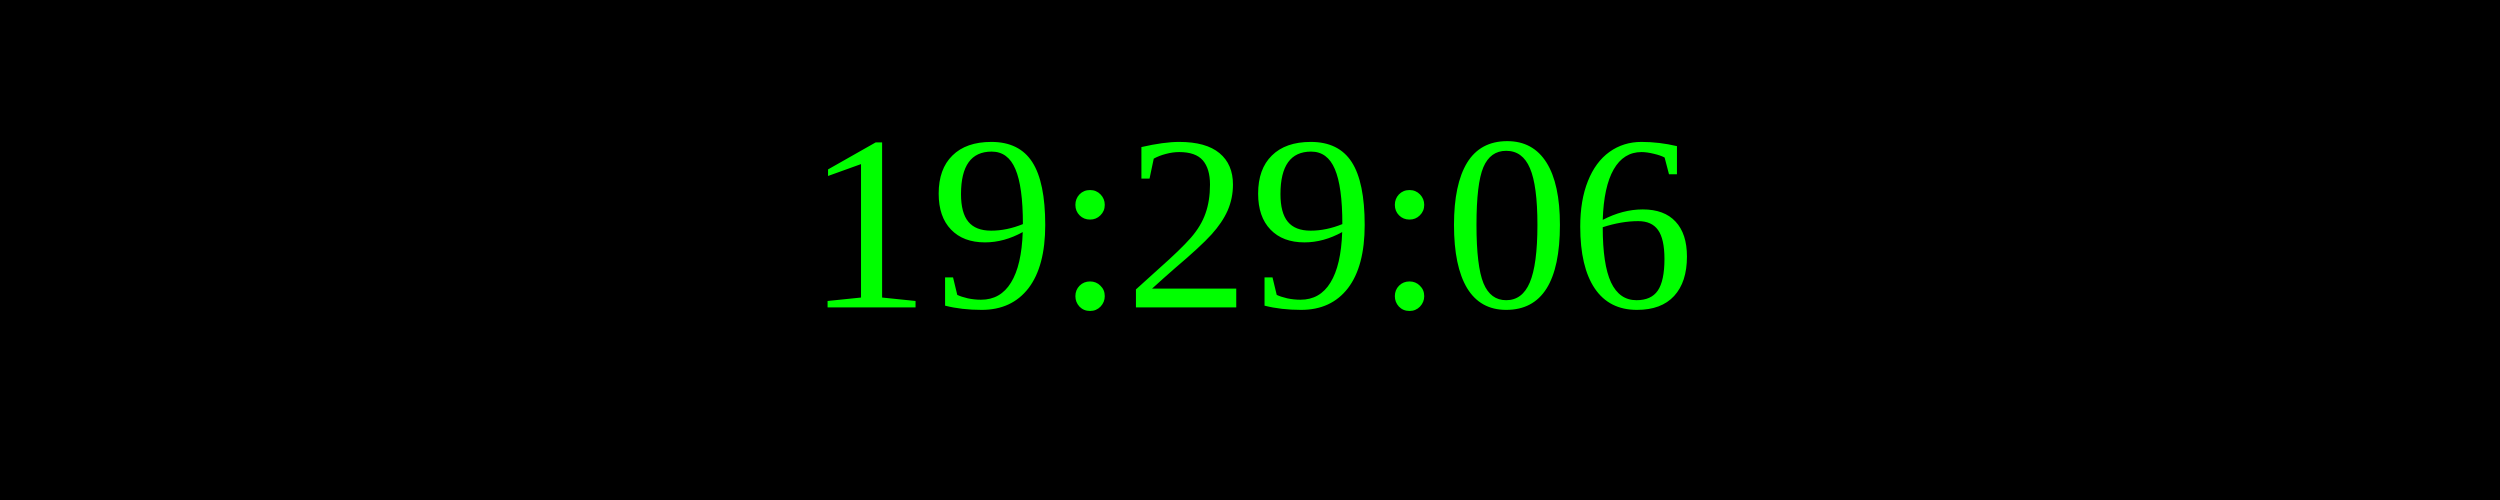
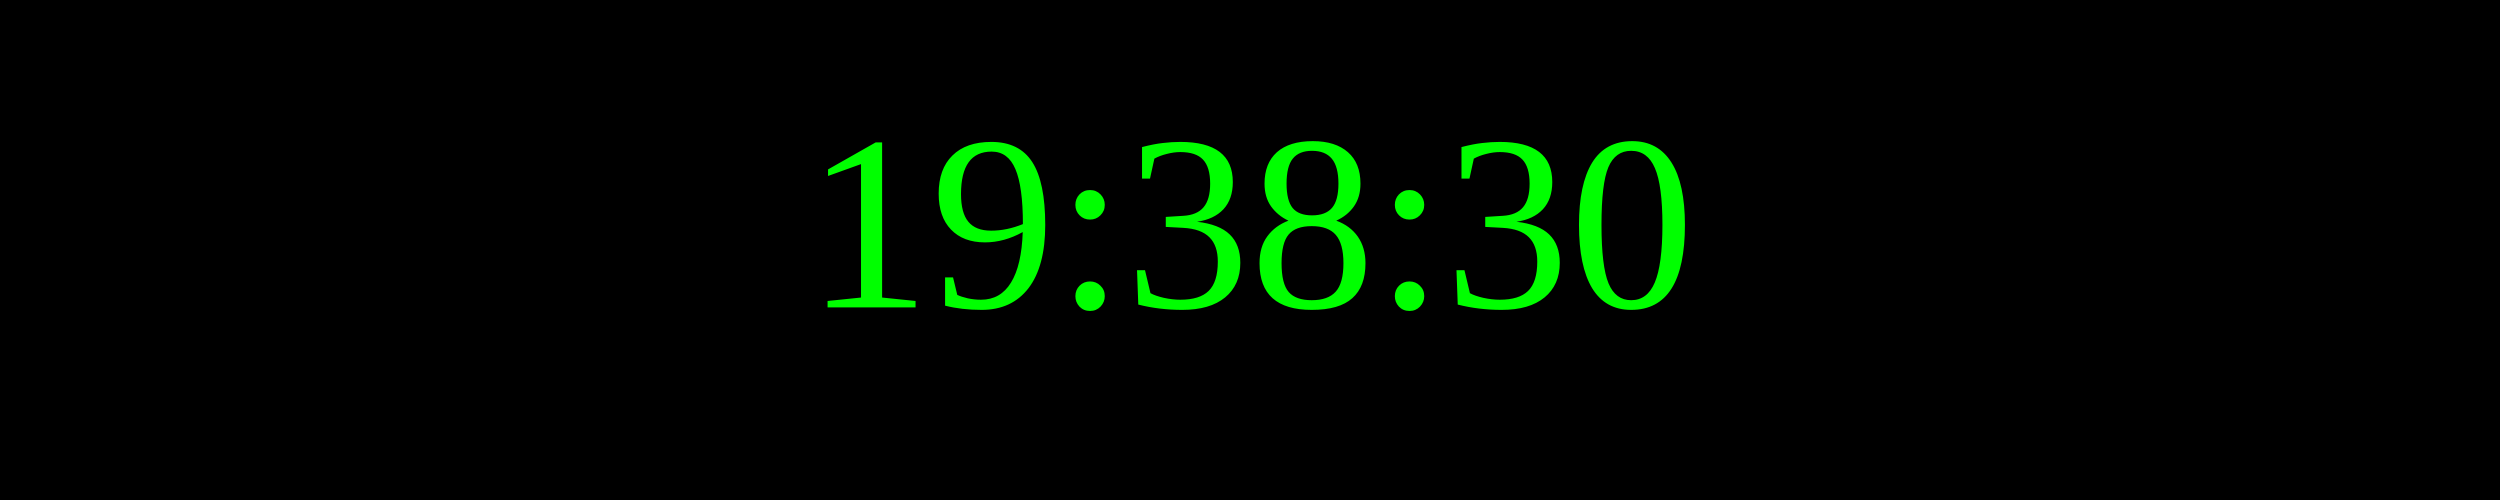
<svg xmlns="http://www.w3.org/2000/svg" width="250" height="50">
  <rect width="100%" height="100%" fill="black" />
  <text x="50%" y="50%" font-size="25" fill="lime" text-anchor="middle" dominant-baseline="middle">
- 19:29:06
+ 19:38:30
</text>
</svg>
